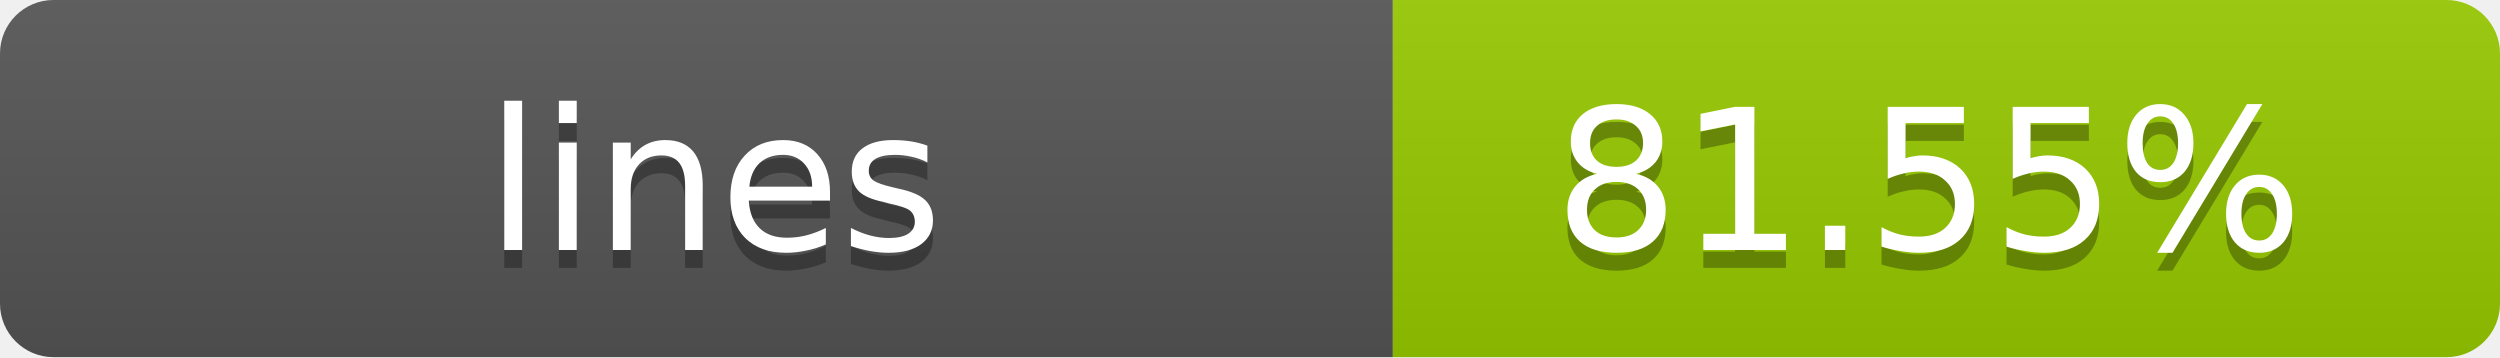
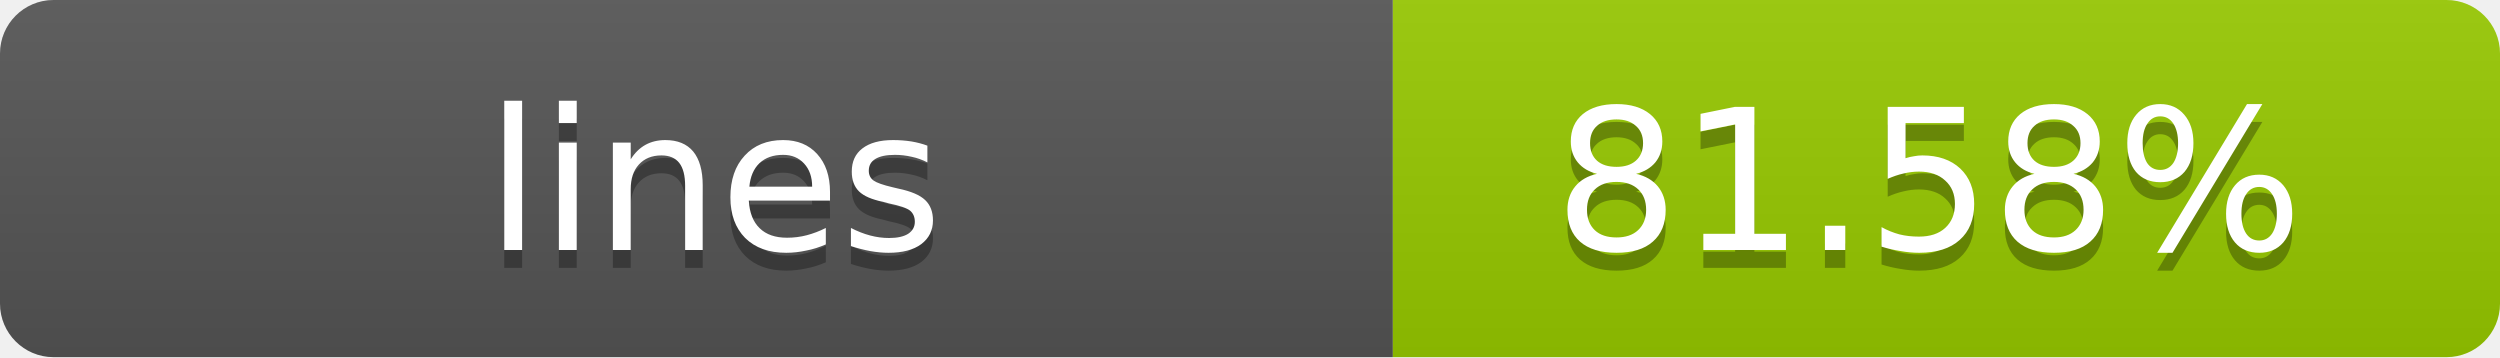
- <svg xmlns="http://www.w3.org/2000/svg" width="140" height="20" role="img" aria-label="lines: 81.55%">
+ <svg xmlns="http://www.w3.org/2000/svg" width="140" height="20" role="img" aria-label="lines: 81.58%">
  <linearGradient id="s" x2="0" y2="100%">
    <stop offset="0" stop-color="#bbb" stop-opacity=".1" />
    <stop offset="1" stop-opacity=".1" />
  </linearGradient>
  <clipPath id="r">
    <rect width="140" height="20" rx="3" fill="#fff" />
  </clipPath>
  <g clip-path="url(#r)">
    <rect width="78" height="20" fill="#555" />
    <rect x="78" width="62" height="20" fill="#97CA00" />
    <rect width="140" height="20" fill="url(#s)" />
  </g>
  <g fill="#fff" text-anchor="middle" font-family="Verdana,Geneva,DejaVu Sans,sans-serif" text-rendering="geometricPrecision" font-size="11">
    <text x="40" y="15" fill="#010101" fill-opacity=".3">lines</text>
    <text x="40" y="14">lines</text>
-     <text x="108" y="15" fill="#010101" fill-opacity=".3">81.55%</text>
-     <text x="108" y="14">81.55%</text>
+     <text x="108" y="15" fill="#010101" fill-opacity=".3">81.58%</text>
+     <text x="108" y="14">81.58%</text>
  </g>
</svg>
